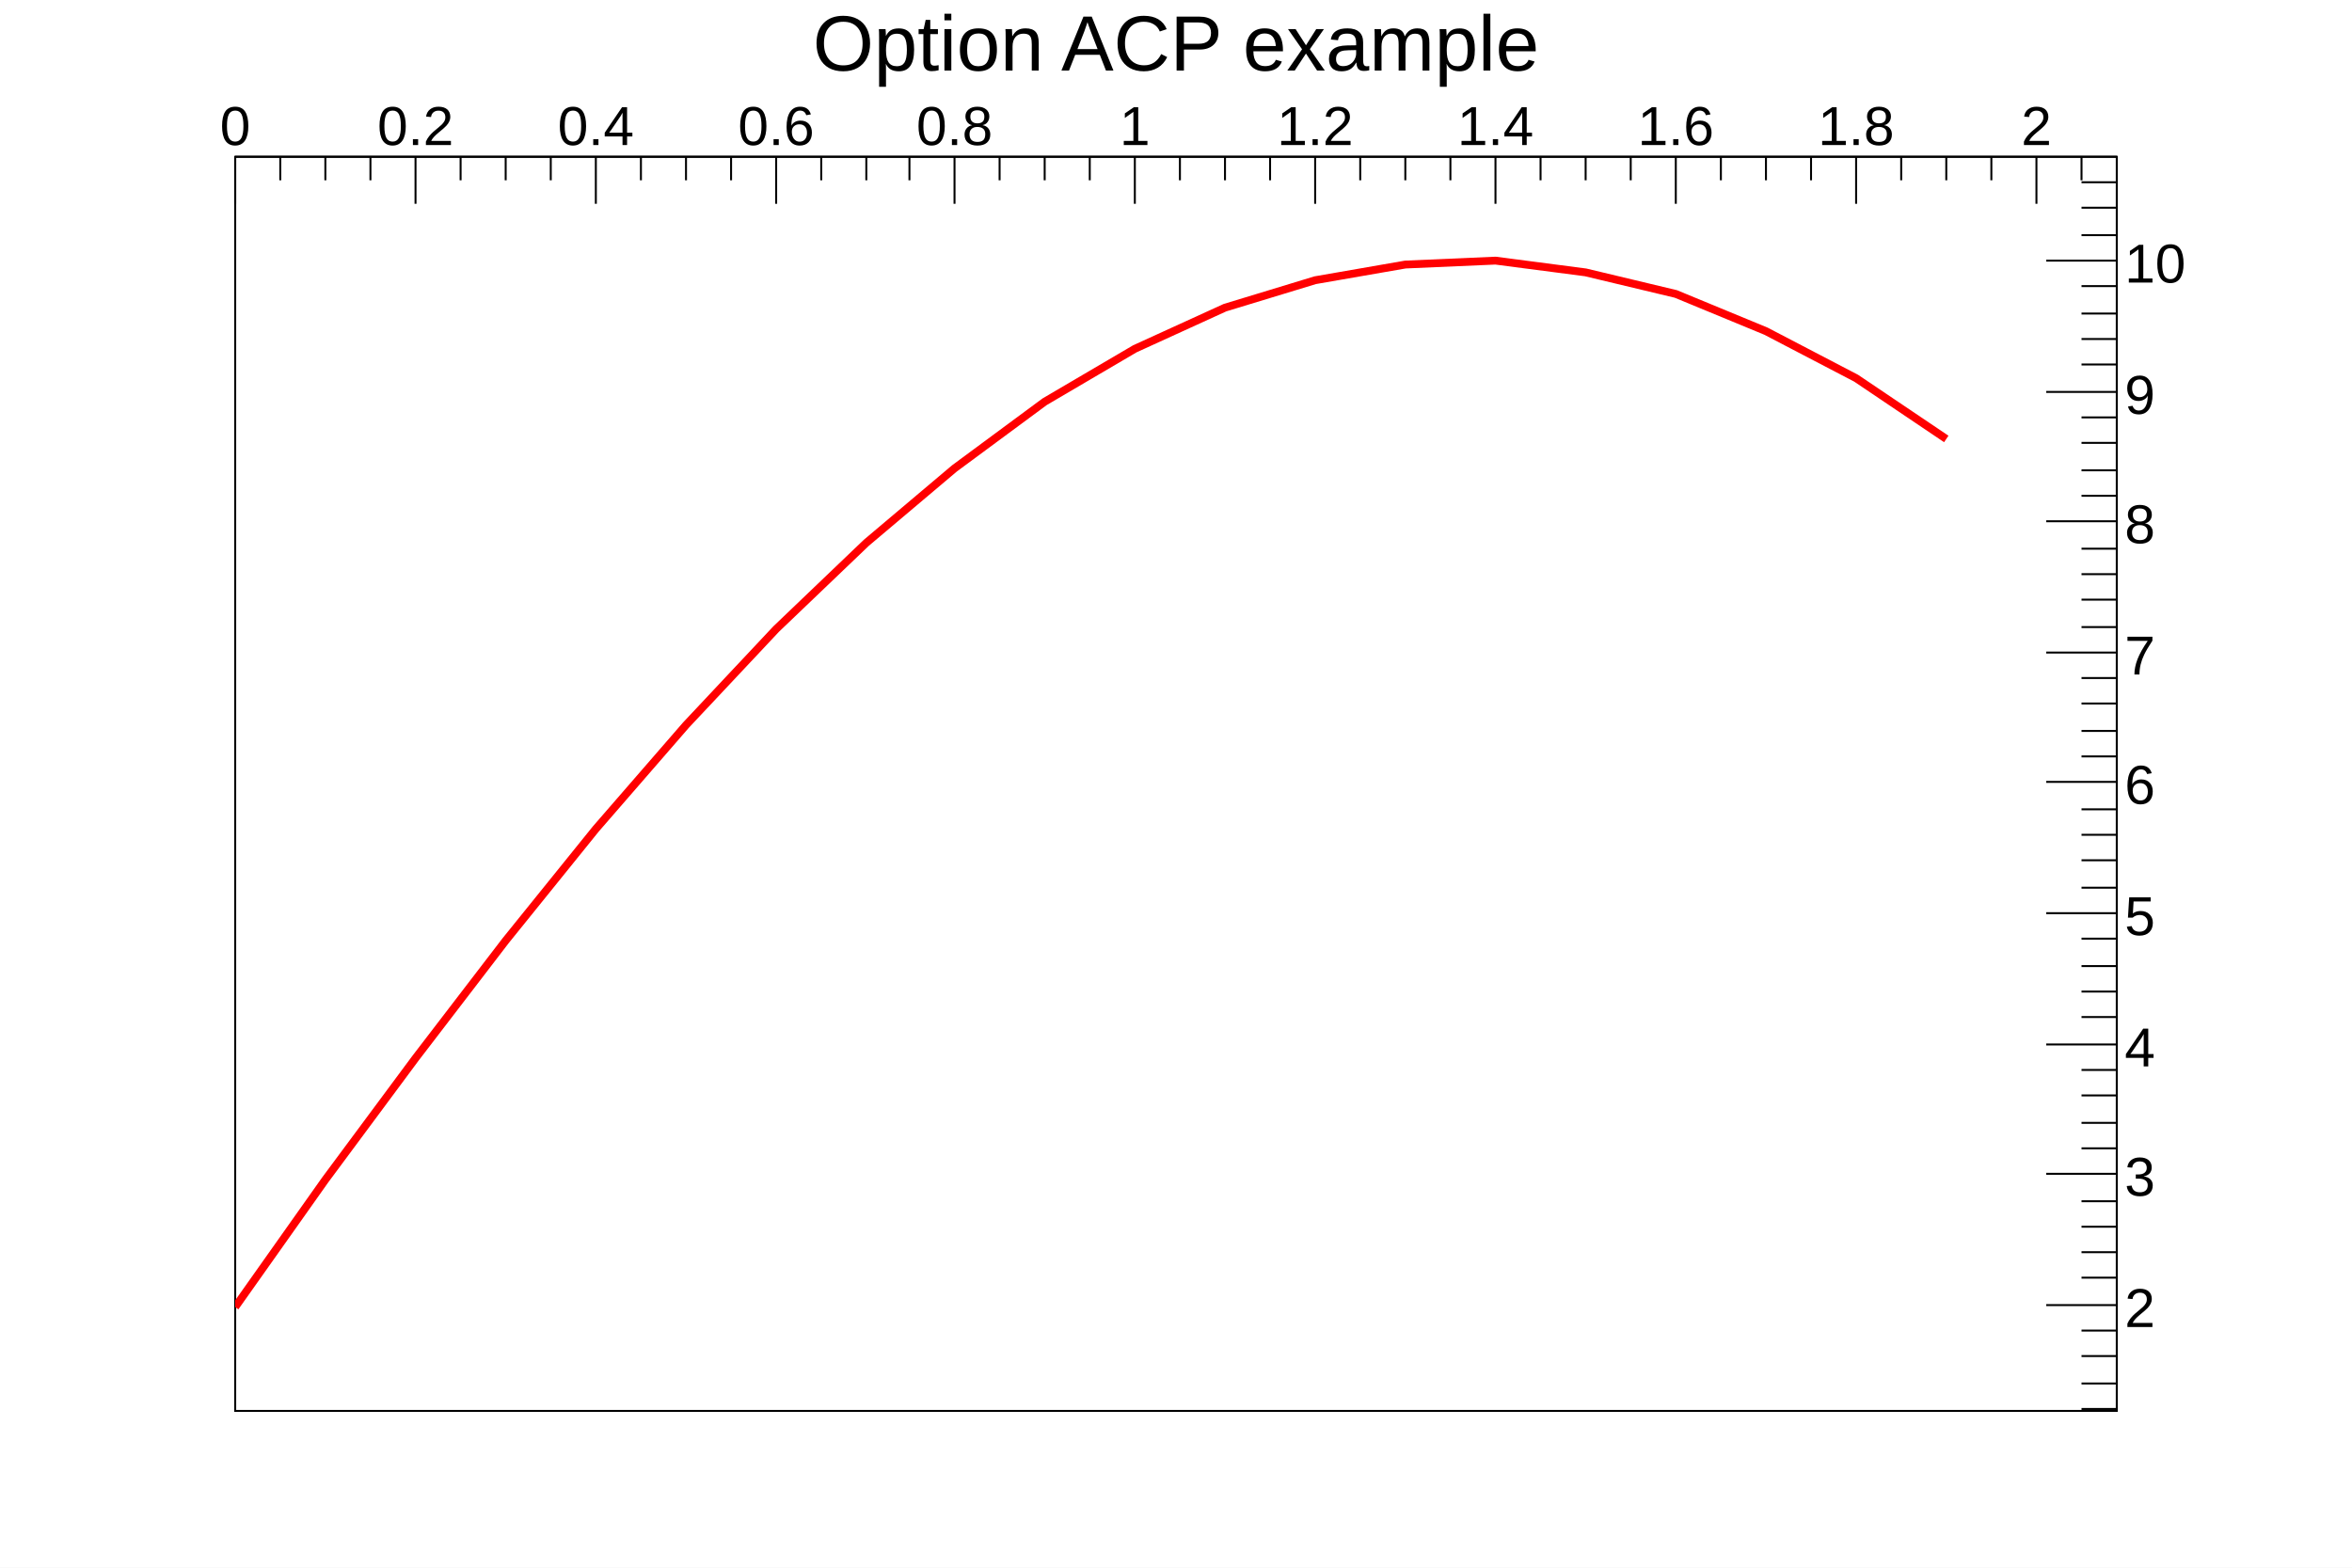
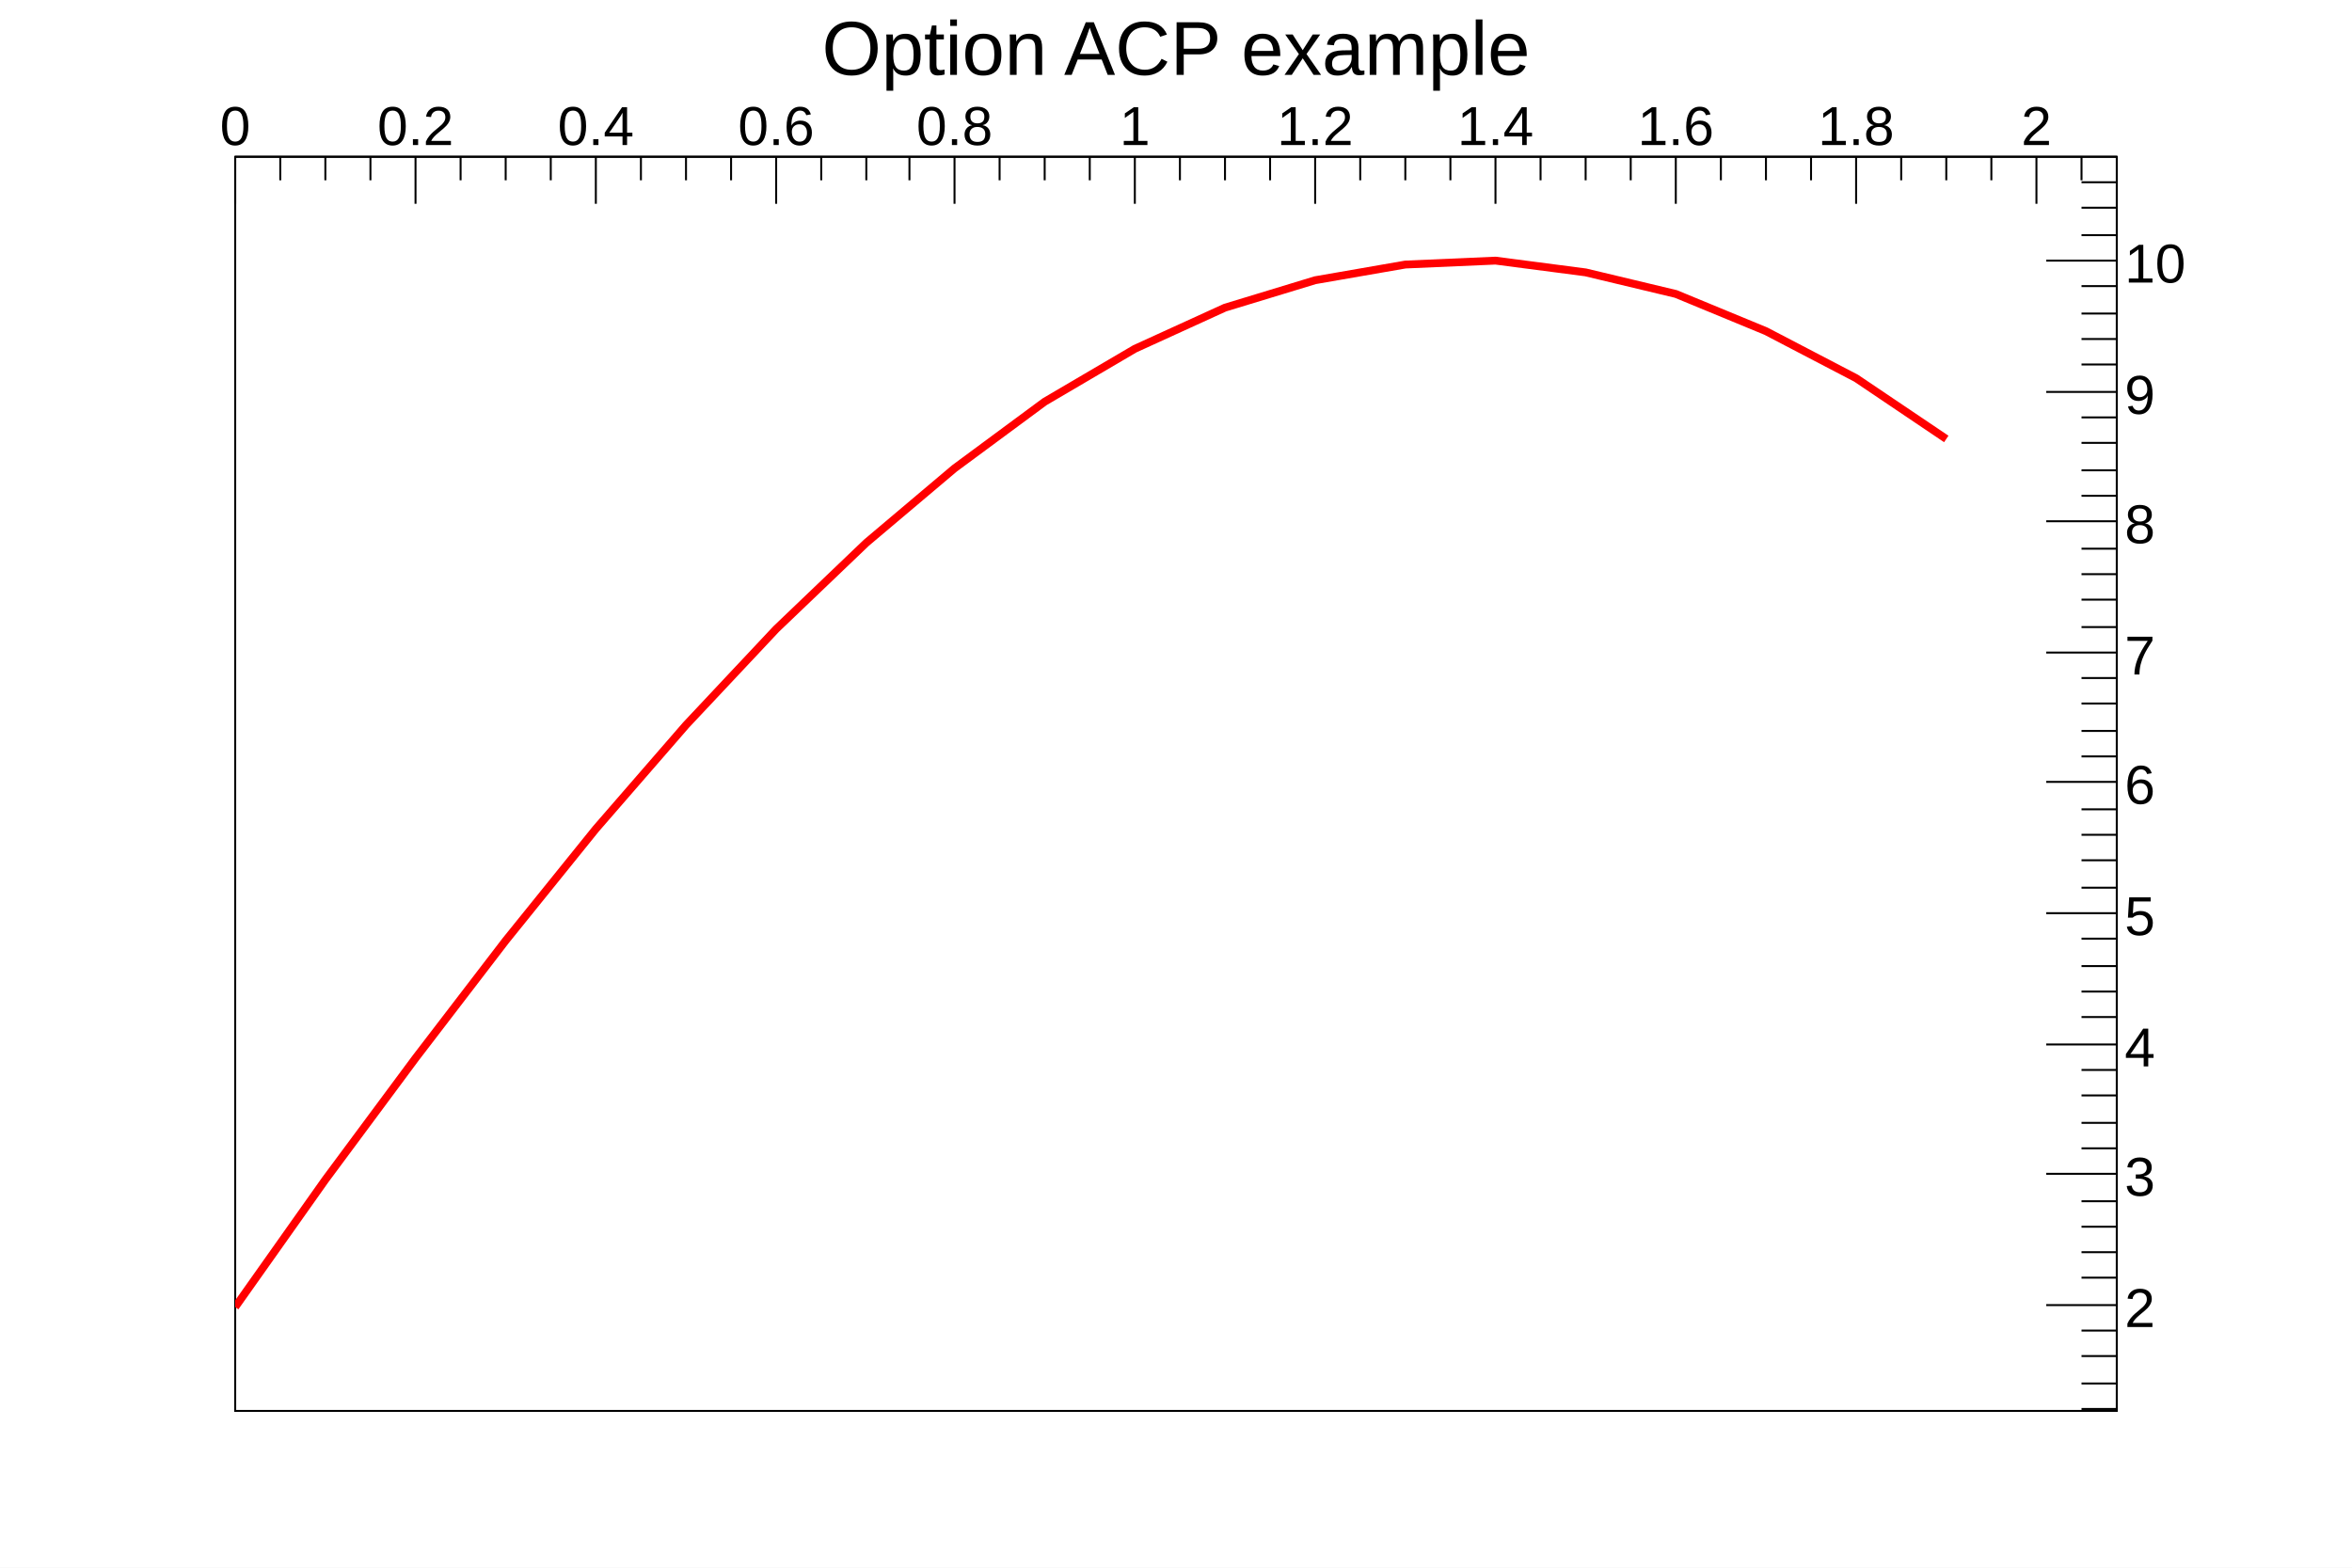
<svg xmlns="http://www.w3.org/2000/svg" viewBox="0 0 1200 800" preserveAspectRatio="none" width="1200" height="800">
  <path d="M0,0H1200V800H0Z" style="fill: white;" />
  <g>
    <g transform="translate(120,80)">
      <path d="M0,0H960V640H0Z" style="fill: white; stroke: black; stroke-width: 1;" />
      <svg x="0" y="0" overflow="hidden" width="960" height="640" viewBox="0 0 960 640">
        <g>
          <path d="M0,587l46,-65l46,-62l46,-60l46,-57l46,-53l46,-49l46,-44l45,-38l46,-34l46,-27l46,-21l46,-14l46,-8l46,-2l46,6l46,11l46,19l46,24l46,31" style="stroke: red; stroke-width: 4; fill: none;" />
        </g>
      </svg>
      <g>
        <g>
          <path d="M0,0h960M0,0V24M23,0V12M46,0V12M69,0V12M92,0V24M115,0V12M138,0V12M161,0V12M184,0V24M207,0V12M230,0V12M253,0V12M276,0V24M299,0V12M322,0V12M344,0V12M367,0V24M390,0V12M413,0V12M436,0V12M459,0V24M482,0V12M505,0V12M528,0V12M551,0V24M574,0V12M597,0V12M620,0V12M643,0V24M666,0V12M689,0V12M712,0V12M735,0V24M758,0V12M781,0V12M804,0V12M827,0V24M850,0V12M873,0V12M896,0V12M919,0V24M942,0V12" style="stroke: black; stroke-width: 1;" />
          <g font-family="Arial" font-size="28" space="preserve" fill="black" text-anchor="middle">
            <text transform="translate(0,-6)">
       0
      </text>
            <text transform="translate(92,-6)">
       0.2
      </text>
            <text transform="translate(184,-6)">
       0.4
      </text>
            <text transform="translate(276,-6)">
       0.6
      </text>
            <text transform="translate(367,-6)">
       0.8
      </text>
            <text transform="translate(459,-6)">
       1
      </text>
            <text transform="translate(551,-6)">
       1.2
      </text>
            <text transform="translate(643,-6)">
       1.4
      </text>
            <text transform="translate(735,-6)">
       1.6
      </text>
            <text transform="translate(827,-6)">
       1.8
      </text>
            <text transform="translate(919,-6)">
       2
      </text>
          </g>
        </g>
        <g transform="translate(960)">
          <path d="M0,0v640M0,639H-18M0,626H-18M0,612H-18M0,599H-18M0,586H-36M0,572H-18M0,559H-18M0,546H-18M0,533H-18M0,519H-36M0,506H-18M0,493H-18M0,479H-18M0,466H-18M0,453H-36M0,439H-18M0,426H-18M0,413H-18M0,399H-18M0,386H-36M0,373H-18M0,359H-18M0,346H-18M0,333H-18M0,319H-36M0,306H-18M0,293H-18M0,279H-18M0,266H-18M0,253H-36M0,240H-18M0,226H-18M0,213H-18M0,200H-18M0,186H-36M0,173H-18M0,160H-18M0,146H-18M0,133H-18M0,120H-36M0,106H-18M0,93H-18M0,80H-18M0,66H-18M0,53H-36M0,40H-18M0,26H-18M0,13H-18" style="stroke: black; stroke-width: 1;" />
          <g font-family="Arial" font-size="28" space="preserve" fill="black" text-anchor="start">
            <text dy=".4em" transform="translate(4,586)">
       2
      </text>
            <text dy=".4em" transform="translate(4,519)">
       3
      </text>
            <text dy=".4em" transform="translate(4,453)">
       4
      </text>
            <text dy=".4em" transform="translate(4,386)">
       5
      </text>
            <text dy=".4em" transform="translate(4,319)">
       6
      </text>
            <text dy=".4em" transform="translate(4,253)">
       7
      </text>
            <text dy=".4em" transform="translate(4,186)">
       8
      </text>
            <text dy=".4em" transform="translate(4,120)">
       9
      </text>
            <text dy=".4em" transform="translate(4,53)">
       10
      </text>
          </g>
        </g>
      </g>
    </g>
-     <g transform="translate(120,4)" font-family="Arial" font-size="40" space="preserve">
-       <text fill="black" text-anchor="middle" dy=".8em" transform="translate(480)">
+     <g transform="translate(120,4)" font-family="Arial" font-size="39" space="preserve">
+       <text fill="black" text-anchor="middle" dy=".8em" transform="translate(480,3)">
    Option ACP example
   </text>
    </g>
  </g>
</svg>
